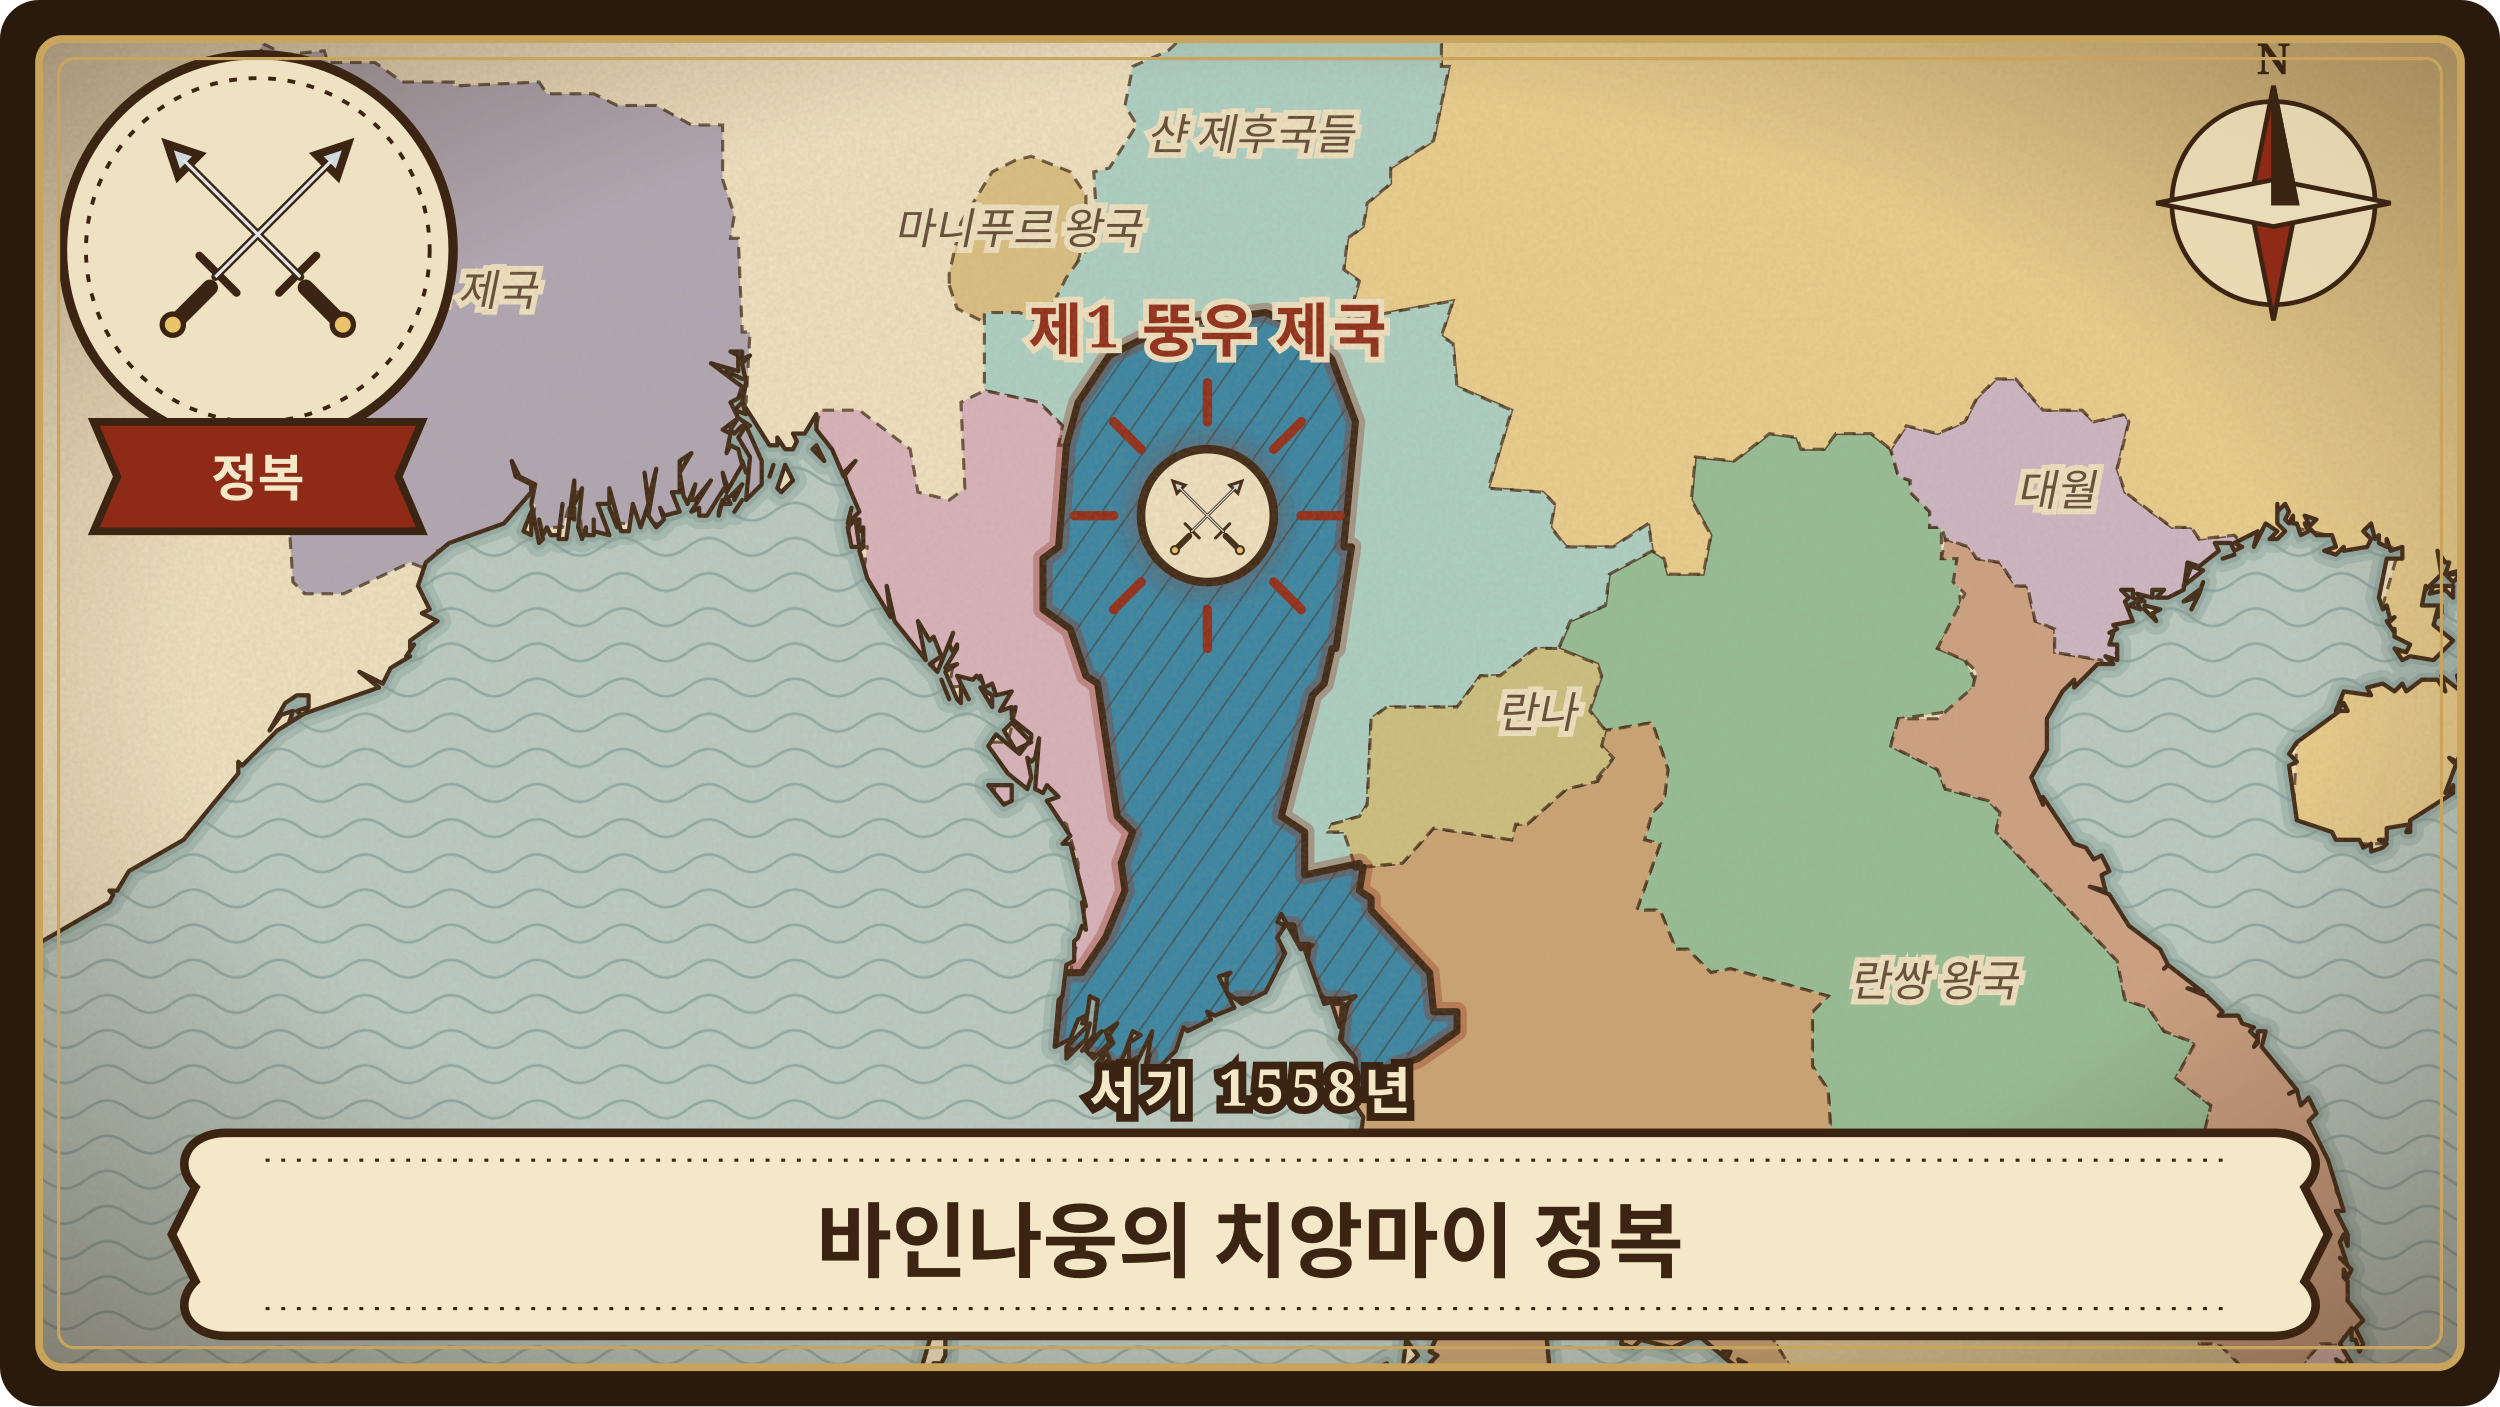
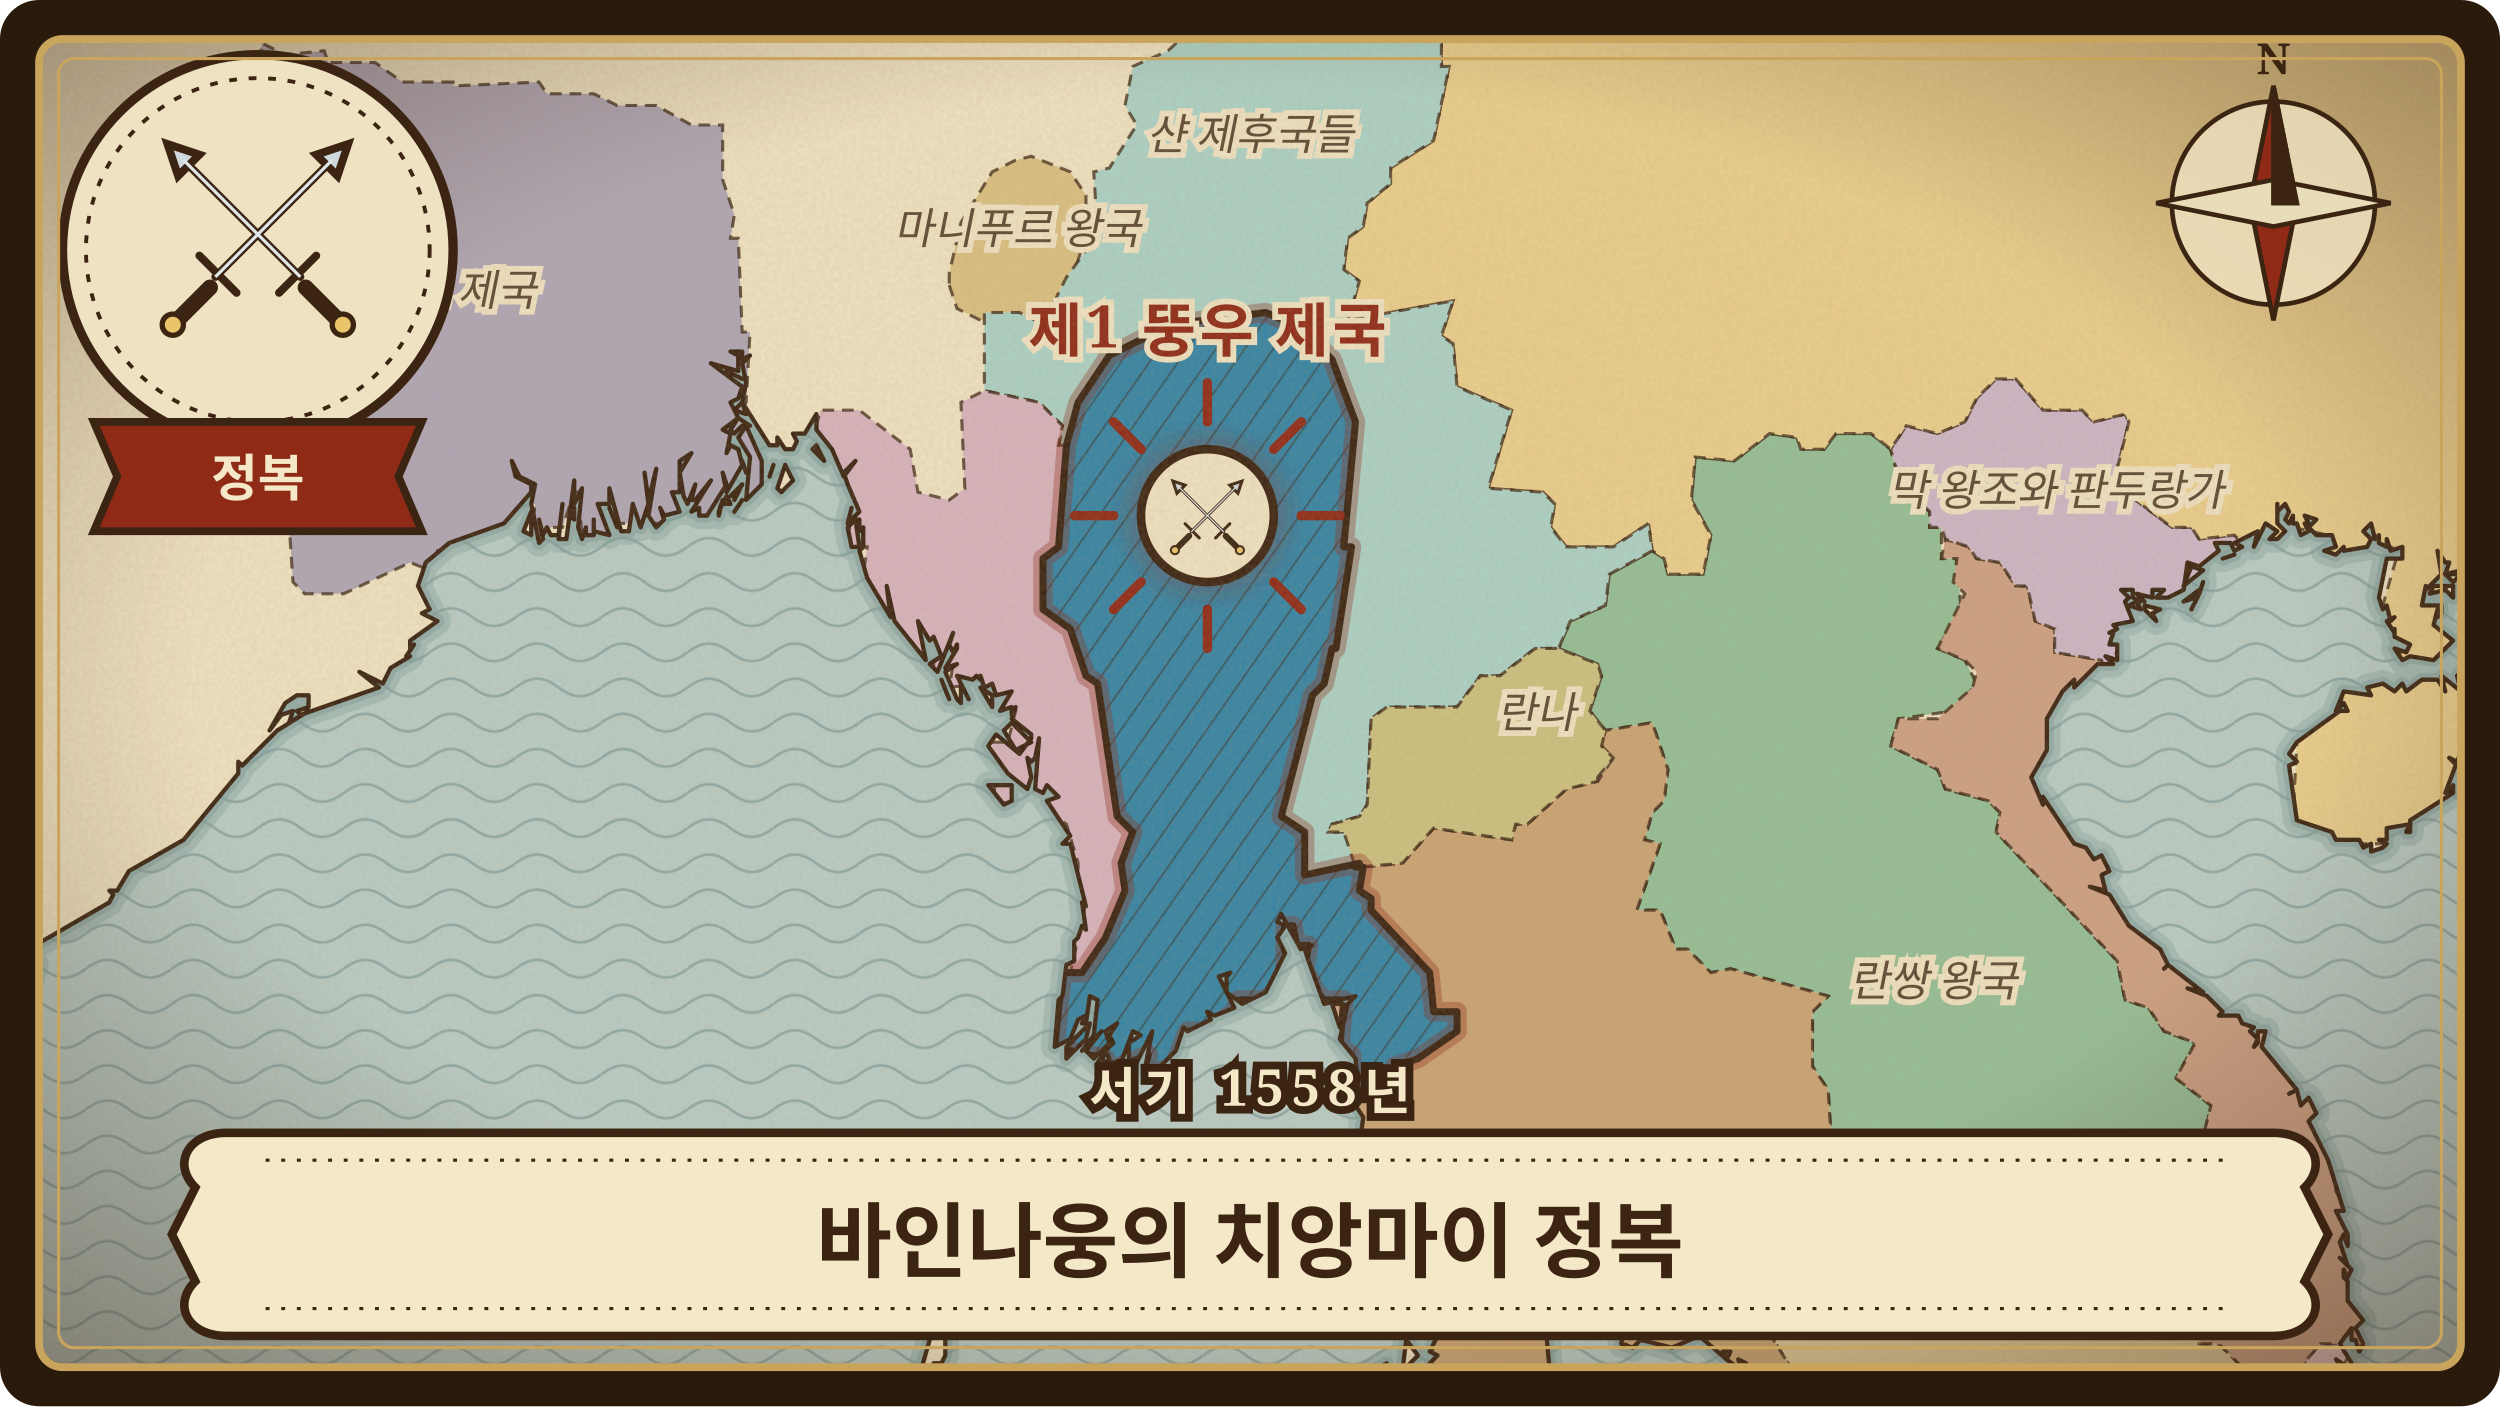
<svg xmlns="http://www.w3.org/2000/svg" viewBox="0 0 640 360" width="640" height="360" role="img" aria-label="바인나웅의 치앙마이 정복">
  <defs>
    <clipPath id="frame-toungoo-conquest-chiang-mai">
      <rect x="10" y="10" width="620" height="340" rx="6" />
    </clipPath>
    <pattern id="waves-toungoo-conquest-chiang-mai" width="22" height="9" patternUnits="userSpaceOnUse">
      <path d="M0 5 C4 2 7 2 11 5 C15 8 18 8 22 5" fill="none" stroke="#6f8f8f" stroke-width="0.7" stroke-opacity="0.55" />
    </pattern>
    <pattern id="hatch-toungoo-conquest-chiang-mai" width="6" height="6" patternUnits="userSpaceOnUse" patternTransform="rotate(35)">
      <path d="M0 0 L0 6" stroke="#3b2412" stroke-width="0.9" stroke-opacity="0.45" />
    </pattern>
    <filter id="paper-toungoo-conquest-chiang-mai" x="0" y="0" width="100%" height="100%">
      <feTurbulence type="fractalNoise" baseFrequency="0.9" numOctaves="3" seed="22" result="noise" />
      <feColorMatrix in="noise" type="matrix" values="0 0 0 0 0.45  0 0 0 0 0.33  0 0 0 0 0.18  0 0 0 0.22 0" />
    </filter>
    <radialGradient id="vignette-toungoo-conquest-chiang-mai" cx="50%" cy="48%" r="70%">
      <stop offset="60%" stop-color="#3b2412" stop-opacity="0" />
      <stop offset="100%" stop-color="#3b2412" stop-opacity="0.45" />
    </radialGradient>
    <filter id="glow-toungoo-conquest-chiang-mai">
      <feGaussianBlur stdDeviation="3" />
    </filter>
    <path id="land-toungoo-conquest-chiang-mai" d="M-24 -24L-24 271L-24 267L-23 271L-21 273L-14 259L-5 260L7 254L9 247L8 246L8 248L6 246L9 242L28 231L29 229L28 228L30 228L33 223L47 215L61 198L61 195L62 196L71 187L79 182L74 185L75 182L72 183L69 187L73 180L76 178L79 178L79 181L76 182L77 183L97 176L92 172L98 175L100 171L105 168L104 168L106 165L105 166L105 164L112 159L108 157L110 156L107 150L109 144L115 139L129 134L136 126L136 124L132 122L131 118L133 122L137 124L136 129L138 139L139 138L138 133L139 137L140 135L141 137L143 137L144 129L143 138L145 138L147 123L147 129L149 125L148 135L149 138L150 135L150 137L152 137L152 133L152 136L156 137L153 129L156 129L156 125L159 136L161 136L162 129L164 135L166 129L165 121L166 128L168 120L166 132L168 135L170 133L169 130L170 132L174 131L172 126L174 126L174 118L177 116L174 121L175 127L176 129L178 124L177 128L178 128L182 123L177 131L179 130L179 132L181 132L186 124L185 121L186 126L190 119L189 115L187 114L186 116L187 111L185 110L189 107L187 103L189 102L190 99L182 93L189 95L189 91L187 90L190 90L190 92L192 91L190 93L191 98L190 103L197 114L199 114L199 112L201 115L203 115L204 113L203 111L206 111L209 106L209 110L213 115L216 122L219 118L216 121L217 124L220 131L218 133L220 133L220 136L221 135L221 140L220 141L222 148L228 158L227 150L229 159L237 169L235 159L238 164L239 163L241 168L238 170L240 172L244 162L243 165L244 167L245 165L245 166L242 171L245 170L242 172L245 179L246 180L246 175L248 179L245 173L249 174L250 173L251 174L251 173L252 176L254 175L255 178L259 177L256 182L259 181L259 183L260 181L259 184L264 188L264 189L261 193L255 188L253 191L258 198L263 202L264 199L263 194L264 195L265 194L266 189L265 202L267 203L268 201L271 204L268 205L274 214L272 216L274 216L278 232L277 231L278 238L277 237L276 240L275 241L275 246L273 247L272 255L271 256L270 268L274 266L276 261L278 260L277 262L278 262L279 255L281 256L280 265L277 269L282 264L278 269L280 271L284 267L283 264L286 262L284 265L285 267L283 269L284 271L283 272L287 272L290 264L292 265L289 267L289 272L291 272L295 264L293 274L296 274L301 269L303 263L304 264L310 261L309 259L311 260L316 258L312 250L315 249L314 250L314 254L318 257L324 254L329 244L327 240L329 237L327 236L328 234L333 243L336 242L334 243L335 246L339 257L347 255L345 257L343 266L347 271L348 281L347 283L349 286L348 293L349 297L351 295L353 298L351 297L350 298L355 309L354 313L356 324L357 312L358 320L365 332L366 341L368 342L366 346L368 347L366 349L368 350L364 353L368 353L366 355L368 358L365 361L368 361L366 363L367 365L370 362L370 364L372 365L369 366L370 371L368 372L369 375L367 378L368 382L366 384L386 384L387 373L397 354L396 343L399 334L396 329L403 324L409 324L410 322L412 324L418 325L416 334L417 336L415 344L418 345L420 343L428 345L435 342L442 348L441 346L443 346L442 348L446 351L445 348L447 349L447 351L448 350L446 352L447 354L453 357L454 353L462 368L460 362L462 365L464 364L462 365L462 366L463 367L462 368L463 369L463 367L466 371L464 371L466 374L464 376L465 377L465 382L467 384L469 382L471 383L474 377L477 379L478 384L574 384L575 383L579 383L584 377L589 377L591 373L595 373L595 367L597 368L600 364L599 361L597 361L599 359L598 355L599 361L601 361L598 352L600 351L598 348L601 350L602 349L599 344L602 340L602 343L603 343L604 346L605 344L603 340L605 338L601 333L601 328L600 327L600 325L601 327L602 325L599 322L601 324L599 318L600 316L601 319L601 316L598 310L600 310L596 297L591 287L593 285L591 281L589 283L588 279L586 280L588 279L579 268L580 264L578 264L578 267L577 268L578 266L576 264L577 263L574 262L573 260L568 260L569 259L565 255L560 253L564 254L555 247L554 248L555 247L553 243L545 237L540 229L535 227L539 228L538 224L540 223L538 219L536 220L534 217L531 216L523 204L523 206L520 199L524 192L524 184L528 177L531 174L531 176L532 175L537 170L541 170L539 168L542 169L542 165L540 165L541 162L540 162L542 161L541 160L546 159L544 154L545 153L543 151L546 151L546 153L548 154L548 153L549 154L547 152L551 153L551 151L554 151L552 153L555 153L559 151L560 144L563 145L568 141L567 139L571 139L572 141L574 140L572 139L578 136L577 140L580 134L583 136L581 138L583 138L585 136L583 134L583 129L583 131L585 129L586 131L585 133L586 134L587 132L587 134L588 134L589 137L591 136L590 134L591 134L590 132L593 133L591 135L593 137L597 137L598 140L595 141L598 142L600 140L600 141L606 140L607 138L605 136L607 134L608 138L609 137L609 139L611 140L611 138L612 141L615 140L615 143L611 143L609 153L610 156L611 155L612 159L613 158L611 159L613 162L613 161L613 163L617 165L616 167L613 166L615 169L617 168L623 169L628 164L623 160L624 156L624 158L625 157L625 155L620 155L621 150L621 151L625 147L624 141L626 144L627 144L626 147L630 146L630 143L633 141L630 143L631 145L633 142L640 140L638 141L639 139L641 140L640 140L645 140L644 141L648 139L648 137L649 139L656 137L653 133L657 133L658 136L660 133L658 132L658 130L660 132L661 131L661 133L664 132L664 -24ZM134 136L136 137L136 131L134 136ZM146 132L147 133L147 130L146 132ZM156 130L158 135L156 130ZM184 131L184 132L185 128L184 131ZM185 129L187 129L186 127L185 129ZM186 95L190 97L186 95ZM187 110L188 111L190 109L192 109L189 107L187 110ZM187 127L188 126L188 128L190 124L187 127ZM188 131L190 128L188 131ZM188 105L191 106L190 103L188 105ZM189 112L192 117L191 128L195 124L195 118L191 109L189 112ZM190 118L191 121L190 118ZM197 122L198 119L197 122ZM199 125L200 126L203 123L201 119L199 125ZM208 115L211 118L209 114L208 115ZM217 134L218 130L217 134ZM217 135L218 140L220 140L219 133L217 135ZM232 361L236 370L237 366L236 366L238 361L237 360L237 361L237 357L240 354L241 351L239 349L241 349L242 347L242 339L240 338L242 336L241 334L243 334L244 330L242 328L244 327L243 323L239 328L239 336L237 340L238 343L236 350L238 354L236 353L234 361L233 360L232 361ZM235 339L236 340L236 336L235 339ZM241 174L243 179L241 174ZM241 359L244 361L243 358L241 359ZM244 355L245 356L245 354L244 355ZM251 176L254 181L254 178L251 176ZM253 201L257 206L259 205L259 201L253 201ZM257 187L260 192L264 190L259 185L257 187ZM273 268L273 271L278 266L279 262L273 268ZM281 272L282 272L283 269L281 272ZM341 257L343 263L344 257L341 257ZM351 351L353 352L355 349L351 351ZM353 353L356 355L355 352L353 353ZM358 333L359 338L360 334L358 331L358 333ZM359 351L363 347L360 343L359 351ZM362 356L363 361L367 360L362 356ZM446 355L447 359L450 359L446 355ZM545 155L548 156L547 154L545 155ZM549 156L552 159L551 157L553 156L549 155L549 156ZM559 150L564 146L561 145L559 150ZM559 154L562 153L563 151L559 154ZM561 156L563 152L561 156ZM563 152L564 149L563 152ZM569 143L572 142L569 143ZM586 196L588 210L597 213L598 215L604 215L605 217L607 216L607 218L610 217L611 216L609 215L611 215L611 212L617 211L616 213L617 213L617 210L628 203L628 201L627 203L626 203L629 195L629 196L627 194L629 195L631 190L634 187L634 184L635 184L636 186L639 183L637 175L634 175L631 171L629 173L630 177L625 173L626 177L624 174L620 174L616 177L615 175L613 177L610 175L606 176L607 178L600 177L598 182L600 180L601 182L599 182L588 190L586 193L588 195L586 196ZM622 152L626 151L628 153L628 150L623 150L622 152ZM626 147L628 149L630 147L626 147Z" />
    <clipPath id="landclip-toungoo-conquest-chiang-mai">
      <use href="#land-toungoo-conquest-chiang-mai" />
    </clipPath>
    <path id="hl-toungoo-conquest-chiang-mai-13" d="M347 222L349 222L348 228L351 230L351 233L366 249L367 259L373 259L373 264L363 271L357 273L354 279L348 280L348 279L346 279L346 270L343 268L344 256L339 256L337 254L334 248L335 242L332 242L331 237L329 237L329 251L327 254L323 256L317 256L316 259L309 264L304 264L300 274L293 274L294 270L284 274L283 271L270 268L272 249L277 249L283 240L288 228L287 221L290 213L286 209L281 175L278 173L274 161L267 156L267 143L271 140L273 114L276 103L284 91L300 83L324 80L331 83L334 88L337 88L341 92L347 108L344 140L346 140L342 166L341 166L339 175L336 178L328 209L334 213L334 224L348 221Z" />
  </defs>
  <rect width="640" height="360" rx="10" fill="#2a1a0c" />
  <g clip-path="url(#frame-toungoo-conquest-chiang-mai)">
    <rect width="640" height="360" fill="#b9ccc6" />
    <rect width="640" height="360" fill="url(#waves-toungoo-conquest-chiang-mai)" />
    <use href="#land-toungoo-conquest-chiang-mai" fill="none" stroke="#7e9c98" stroke-width="7" stroke-opacity="0.35" stroke-linejoin="round" />
    <use href="#land-toungoo-conquest-chiang-mai" fill="none" stroke="#7e9c98" stroke-width="3.5" stroke-opacity="0.5" stroke-linejoin="round" />
    <use href="#land-toungoo-conquest-chiang-mai" fill="#efe2c2" stroke="none" />
    <g clip-path="url(#landclip-toungoo-conquest-chiang-mai)">
      <path d="M243 73L245 79L251 82L263 82L270 78L275 70L278 60L278 50L274 44L264 40L260 41L254 44L246 57L243 70Z" fill="rgb(218,191,130)" stroke="#3b2412" stroke-width="0.8" stroke-opacity="0.75" stroke-dasharray="3 2" />
      <path d="M-24 228L-17 230L-14 233L-14 242L7 243L10 248L9 255L6 258L-14 261L-19 273L-24 273L-23 264L-24 263Z" fill="rgb(201,164,113)" stroke="#3b2412" stroke-width="0.8" stroke-opacity="0.75" stroke-dasharray="3 2" />
      <path d="M503 169L496 166L502 156L501 143L497 143L497 135L494 135L494 131L489 126L489 123L486 122L484 115L479 111L470 111L467 115L461 115L460 112L453 111L444 118L434 117L433 128L438 137L436 147L427 147L426 143L423 141L412 147L411 155L402 159L399 166L409 170L410 173L407 182L411 187L423 185L427 197L426 205L423 208L421 215L425 216L419 233L425 233L429 243L432 243L438 249L443 248L468 255L464 259L464 273L468 279L469 295L480 305L505 303L506 306L513 306L512 309L522 311L529 315L532 303L542 300L548 306L562 300L566 283L557 276L562 267L554 264L550 258L544 256L542 246L511 213L512 208L509 205L498 202L496 197L484 191L486 184L500 182L506 175Z" fill="rgb(148,190,150)" stroke="#3b2412" stroke-width="0.8" stroke-opacity="0.75" stroke-dasharray="3 2" />
      <path d="M586 366L590 374L599 367L601 351L599 351L602 346L600 346L600 344L594 344L588 351L587 364Z" fill="rgb(229,192,190)" stroke="#3b2412" stroke-width="0.8" stroke-opacity="0.75" stroke-dasharray="3 2" />
      <path d="M590 374L590 376L576 384L476 384L476 379L471 384L464 384L464 370L459 367L460 361L457 359L459 351L449 335L449 324L456 319L460 311L468 305L472 305L476 302L480 305L505 303L506 306L513 306L512 309L522 311L529 315L532 303L542 300L548 306L562 300L559 311L565 325L563 334L563 344L568 344L575 351L575 354L588 351L586 366Z" fill="rgb(223,202,152)" stroke="#3b2412" stroke-width="0.8" stroke-opacity="0.75" stroke-dasharray="3 2" />
      <path d="M539 172L538 169L526 167L526 161L521 159L519 150L516 150L512 144L506 143L504 140L498 138L497 143L501 143L500 149L503 152L496 166L503 169L506 172L505 176L496 184L486 184L484 191L496 197L498 202L509 205L512 208L511 213L542 246L544 256L550 258L554 264L562 267L557 276L566 283L559 311L565 325L563 334L563 344L568 344L575 351L575 354L588 351L594 344L600 344L600 343L602 346L605 346L606 337L602 330L602 312L598 305L598 296L594 290L595 283L587 279L588 276L581 270L580 264L576 259L569 259L570 256L565 255L565 252L561 248L558 248L553 239L545 236L545 233L540 227L541 219L535 216L532 212L529 212L530 209L523 202L528 179L538 173Z" fill="rgb(205,160,131)" stroke="#3b2412" stroke-width="0.8" stroke-opacity="0.75" stroke-dasharray="3 2" />
      <path d="M574 141L568 141L560 152L548 155L547 161L544 161L540 172L539 172L538 169L526 167L526 161L521 159L519 150L516 150L512 144L506 143L504 140L498 138L497 135L494 135L494 131L489 126L489 123L486 122L484 115L488 109L496 111L503 108L506 102L511 97L516 97L523 105L533 105L536 108L544 106L545 108L542 120L544 126L556 135L561 135L563 138L572 137L575 140Z" fill="rgb(205,182,198)" stroke="#3b2412" stroke-width="0.8" stroke-opacity="0.75" stroke-dasharray="3 2" />
      <path d="M457 357L459 351L449 335L449 324L456 319L460 311L468 305L472 305L476 302L469 295L468 279L464 273L464 259L468 255L443 248L438 249L432 243L429 243L425 233L419 233L425 216L421 215L423 208L426 205L427 197L423 185L411 187L410 191L413 194L409 200L401 202L391 211L388 211L387 215L367 212L359 221L349 222L348 228L351 230L351 233L366 249L367 259L373 259L373 264L363 271L357 273L354 279L348 280L348 281L348 295L352 296L350 302L354 308L353 314L358 317L359 324L362 325L367 340L366 364L369 364L366 384L385 384L388 372L393 364L394 359L397 357L399 327L409 324L418 325L415 344L431 346L436 343L443 351L446 351L445 359L450 359L454 356L455 357Z" fill="rgb(202,163,116)" stroke="#3b2412" stroke-width="0.8" stroke-opacity="0.75" stroke-dasharray="3 2" />
      <path d="M613 213L613 216L600 216L597 213L589 212L587 209L588 190L599 182L600 176L620 173L629 175L630 172L636 172L640 178L639 185L636 185L635 190L631 193L628 206L621 209L620 211ZM664 -24L664 135L657 134L653 140L638 141L633 144L632 147L626 147L627 149L624 155L630 161L627 169L614 170L615 164L612 163L611 155L610 155L614 141L612 140L597 143L596 137L587 135L585 138L575 140L572 137L563 138L561 135L556 135L544 126L542 120L545 108L544 106L536 108L533 105L523 105L516 97L511 97L506 102L503 108L496 111L488 109L484 115L479 111L470 111L467 115L461 115L460 112L453 111L444 118L434 117L433 128L438 137L436 147L427 147L426 143L423 141L422 134L413 140L401 140L397 135L398 129L395 126L381 125L387 105L373 99L372 88L369 86L372 77L345 82L348 72L344 69L345 61L349 58L350 52L356 47L356 43L367 36L371 17L369 17L369 -5L365 -10L358 -10L356 -22L357 -24L365 -24L364 -22L368 -24L388 -24Z" fill="rgb(234,206,141)" stroke="#3b2412" stroke-width="0.8" stroke-opacity="0.75" stroke-dasharray="3 2" />
      <path d="M422 134L413 140L401 140L397 135L398 129L395 126L381 125L387 105L373 99L372 88L369 86L372 77L345 82L348 72L344 69L345 61L349 58L350 52L356 47L356 43L367 36L371 17L369 17L369 -5L365 -10L358 -10L355 -24L340 -24L338 -16L330 -11L329 -5L333 -2L334 3L329 3L328 0L313 0L299 13L290 17L288 27L291 32L284 43L280 44L281 60L273 71L267 83L261 80L252 80L252 100L266 103L272 109L271 114L273 114L276 103L284 91L300 83L324 80L331 83L334 88L337 88L341 92L347 108L344 140L346 140L342 166L341 166L339 175L336 178L328 209L334 213L334 224L348 221L344 213L340 213L341 211L348 209L350 206L351 184L355 181L373 181L379 173L384 173L393 166L399 166L402 159L411 155L412 147L423 141Z" fill="rgb(171,209,198)" stroke="#3b2412" stroke-width="0.8" stroke-opacity="0.75" stroke-dasharray="3 2" />
      <path d="M409 199L413 194L410 191L411 187L407 182L410 173L409 170L399 166L393 166L384 173L379 173L373 181L355 181L351 184L350 206L348 209L341 211L340 213L344 213L347 222L359 221L367 212L387 215L388 211L391 211L401 202L409 200Z" fill="rgb(204,192,128)" stroke="#3b2412" stroke-width="0.8" stroke-opacity="0.75" stroke-dasharray="3 2" />
      <path d="M271 138L273 114L271 114L272 109L266 103L252 100L246 103L247 125L243 128L235 126L233 115L220 105L210 105L207 117L215 118L215 126L218 129L217 140L222 140L221 147L223 153L229 158L229 161L235 167L239 167L239 172L244 170L243 176L251 175L251 178L256 178L255 182L260 182L258 190L254 190L254 193L259 200L255 200L254 205L260 206L261 202L267 202L270 209L273 211L276 221L276 231L278 231L274 249L277 249L283 240L288 228L287 221L290 213L286 209L281 175L278 173L274 161L267 156L267 143L271 140Z" fill="rgb(215,179,189)" stroke="#3b2412" stroke-width="0.8" stroke-opacity="0.75" stroke-dasharray="3 2" />
      <path d="M116 21L103 21L96 16L84 16L83 13L73 14L67 11L64 47L53 71L49 72L43 83L45 105L48 105L51 108L50 112L64 125L67 125L66 128L74 134L75 149L78 152L88 152L105 144L110 146L112 141L127 137L135 129L137 129L136 137L140 138L141 135L144 135L147 126L148 126L149 137L157 137L157 134L170 134L174 132L174 128L180 134L184 132L186 126L191 126L191 129L196 128L197 115L194 114L192 108L188 108L191 103L192 85L190 85L189 61L187 61L188 55L185 46L185 32L177 32L168 27L158 27L152 24L140 24L138 21L116 22Z" fill="rgb(175,166,181)" stroke="#3b2412" stroke-width="0.8" stroke-opacity="0.75" stroke-dasharray="3 2" />
      <use href="#hl-toungoo-conquest-chiang-mai-13" fill="rgb(53,132,165)" stroke="none" />
      <use href="#hl-toungoo-conquest-chiang-mai-13" fill="url(#hatch-toungoo-conquest-chiang-mai)" stroke="none" />
      <use href="#hl-toungoo-conquest-chiang-mai-13" fill="none" stroke="#8f2a17" stroke-width="5" stroke-opacity="0.35" stroke-linejoin="round" />
      <use href="#hl-toungoo-conquest-chiang-mai-13" fill="none" stroke="#3b2412" stroke-width="1.8" stroke-linejoin="round" />
    </g>
    <use href="#land-toungoo-conquest-chiang-mai" fill="none" stroke="#3b2412" stroke-width="1.1" stroke-linejoin="round" />
    <text x="309.1" y="90.0" class="lbl hl">제1 뚱우 제국</text>
    <text x="495.0" y="255.0" class="lbl">란쌍 왕국</text>
    <text x="115.9" y="78.2" class="lbl">수르 제국</text>
    <text x="320.1" y="38.3" class="lbl">샨 제후국들</text>
-     <text x="526.4" y="129.4" class="lbl">대월</text>
+     <text x="526.4" y="129.4" class="lbl">막 왕조와 판두랑가</text>
    <text x="393.4" y="186.3" class="lbl">란나</text>
    <text x="260.5" y="62.4" class="lbl">마니푸르 왕국</text>
    <g transform="translate(309.1 132.0)">
      <path d="M0 -24 L0 -34" transform="rotate(0)" stroke="#8f2a17" stroke-width="2.4" stroke-linecap="round" />
      <path d="M0 -24 L0 -34" transform="rotate(45)" stroke="#8f2a17" stroke-width="2.4" stroke-linecap="round" />
      <path d="M0 -24 L0 -34" transform="rotate(90)" stroke="#8f2a17" stroke-width="2.4" stroke-linecap="round" />
      <path d="M0 -24 L0 -34" transform="rotate(135)" stroke="#8f2a17" stroke-width="2.4" stroke-linecap="round" />
      <path d="M0 -24 L0 -34" transform="rotate(180)" stroke="#8f2a17" stroke-width="2.4" stroke-linecap="round" />
      <path d="M0 -24 L0 -34" transform="rotate(225)" stroke="#8f2a17" stroke-width="2.4" stroke-linecap="round" />
      <path d="M0 -24 L0 -34" transform="rotate(270)" stroke="#8f2a17" stroke-width="2.4" stroke-linecap="round" />
      <path d="M0 -24 L0 -34" transform="rotate(315)" stroke="#8f2a17" stroke-width="2.4" stroke-linecap="round" />
      <circle r="20" fill="#8f2a17" fill-opacity="0.35" filter="url(#glow-toungoo-conquest-chiang-mai)" />
      <circle r="17" fill="#efe2c2" stroke="#3b2412" stroke-width="2.2" />
      <g transform="translate(-13 -13) scale(0.26)">
        <g stroke="#3b2412" stroke-width="3" stroke-linecap="round">
          <path d="M22 22 L66 66" />
          <path d="M78 22 L34 66" />
          <path d="M16 16 L28 20 L20 28 Z" fill="#cfd8dc" />
          <path d="M84 16 L72 20 L80 28 Z" fill="#cfd8dc" />
          <path d="M58 72 L72 58" />
          <path d="M42 72 L28 58" />
          <path d="M68 70 L80 82" stroke-width="6" />
          <path d="M32 70 L20 82" stroke-width="6" />
        </g>
        <path d="M22 22 L66 66" stroke="#dfe7ea" stroke-width="1.2" />
        <path d="M78 22 L34 66" stroke="#dfe7ea" stroke-width="1.2" />
        <circle cx="82" cy="84" r="4" fill="#e9c46a" stroke="#3b2412" stroke-width="2" />
        <circle cx="18" cy="84" r="4" fill="#e9c46a" stroke="#3b2412" stroke-width="2" />
      </g>
    </g>
    <rect width="640" height="360" filter="url(#paper-toungoo-conquest-chiang-mai)" />
    <rect width="640" height="360" fill="url(#vignette-toungoo-conquest-chiang-mai)" />
    <g transform="translate(582 52)" stroke="#3b2412" stroke-width="1.2">
      <circle r="26" fill="#efe2c2" fill-opacity="0.8" />
      <path d="M0 -30 L6 0 L0 30 L-6 0 Z" fill="#8f2a17" />
      <path d="M-30 0 L0 6 L30 0 L0 -6 Z" fill="#e9dcb8" />
      <path d="M0 -30 L6 0 L0 0 Z" fill="#3b2412" />
      <text y="-33" class="compass">N</text>
    </g>
    <g transform="translate(66 64)">
      <circle r="50" fill="#efe2c2" stroke="#3b2412" stroke-width="2.4" />
      <circle r="44" fill="none" stroke="#3b2412" stroke-width="1" stroke-dasharray="2 3" />
      <g transform="translate(-34 -38) scale(0.68)">
        <g stroke="#3b2412" stroke-width="3" stroke-linecap="round">
          <path d="M22 22 L66 66" />
          <path d="M78 22 L34 66" />
          <path d="M16 16 L28 20 L20 28 Z" fill="#cfd8dc" />
          <path d="M84 16 L72 20 L80 28 Z" fill="#cfd8dc" />
          <path d="M58 72 L72 58" />
          <path d="M42 72 L28 58" />
          <path d="M68 70 L80 82" stroke-width="6" />
          <path d="M32 70 L20 82" stroke-width="6" />
        </g>
        <path d="M22 22 L66 66" stroke="#dfe7ea" stroke-width="1.2" />
        <path d="M78 22 L34 66" stroke="#dfe7ea" stroke-width="1.2" />
        <circle cx="82" cy="84" r="4" fill="#e9c46a" stroke="#3b2412" stroke-width="2" />
        <circle cx="18" cy="84" r="4" fill="#e9c46a" stroke="#3b2412" stroke-width="2" />
      </g>
      <path d="M-42 44 L42 44 L36 58 L42 72 L-42 72 L-36 58 Z" fill="#8f2a17" stroke="#3b2412" stroke-width="2" />
      <text y="63" class="kind">정복</text>
    </g>
    <g transform="translate(320 316)">
      <path d="M-262 -26 L262 -26 C272 -26 276 -18 270 -12 L276 0 L270 12 C276 18 272 26 262 26 L-262 26 C-272 26 -276 18 -270 12 L-276 0 L-270 -12 C-276 -18 -272 -26 -262 -26 Z" fill="#f4e8c8" stroke="#3b2412" stroke-width="2.2" />
      <path d="M-252 -19 L252 -19 M-252 19 L252 19" stroke="#3b2412" stroke-width="0.8" stroke-dasharray="1 3" />
      <text y="2" class="title" style="font-size:21px">바인나웅의 치앙마이 정복</text>
    </g>
    <text x="320" y="284" class="year">서기 1558년</text>
  </g>
  <rect x="10" y="10" width="620" height="340" rx="6" fill="none" stroke="#c9a45c" stroke-width="2" />
  <rect x="15" y="15" width="610" height="330" rx="4" fill="none" stroke="#c9a45c" stroke-width="0.8" />
  <style>
  text { font-family: 'Noto Serif KR', 'Nanum Myeongjo', 'AppleMyungjo', 'Batang', serif; text-anchor: middle; }
  .lbl { font-size: 11px; font-style: italic; fill: #3b2412; fill-opacity: 0.8; paint-order: stroke; stroke: #efe2c2; stroke-width: 3px; }
  .lbl.hl { font-size: 15px; font-weight: 700; font-style: normal; fill: #8f2a17; fill-opacity: 1; letter-spacing: 1px; }
  .title { font-weight: 800; fill: #3b2412; dominant-baseline: middle; }
  .year { font-size: 13px; font-weight: 700; fill: #f4e8c8; paint-order: stroke; stroke: #3b2412; stroke-width: 4px; letter-spacing: 2px; }
  .kind { font-size: 13px; font-weight: 800; fill: #f4e8c8; }
  .compass { font-size: 11px; font-weight: 700; fill: #3b2412; stroke: none; }
</style>
</svg>
